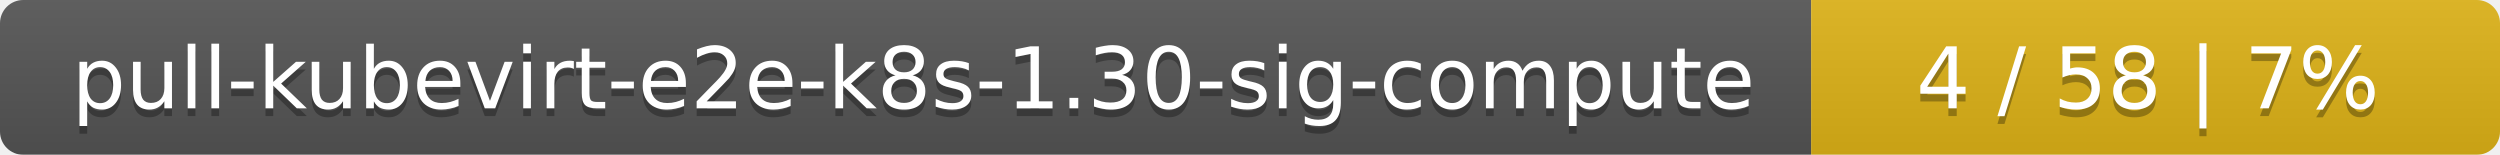
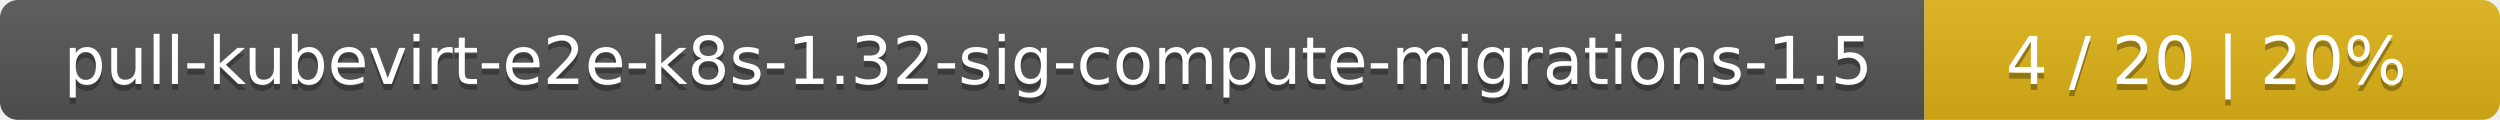
- <svg xmlns="http://www.w3.org/2000/svg" width="323" height="20">
+ <svg xmlns="http://www.w3.org/2000/svg" width="417" height="20">
  <linearGradient id="smooth" x2="0" y2="100%">
    <stop offset="0" stop-color="#bbb" stop-opacity=".1" />
    <stop offset="1" stop-opacity=".1" />
  </linearGradient>
  <mask id="round">
-     <rect width="323" height="20" rx="3" fill="#fff" />
+     <rect width="417" height="20" rx="3" fill="#fff" />
  </mask>
  <g mask="url(#round)">
-     <rect width="234" height="20" fill="#555" />
-     <rect x="234" width="89" height="20" fill="#dfb317" />
-     <rect width="323" height="20" fill="url(#smooth)" />
+     <rect width="321" height="20" fill="#555" />
+     <rect x="321" width="96" height="20" fill="#dfb317" />
+     <rect width="417" height="20" fill="url(#smooth)" />
  </g>
  <g fill="#fff" text-anchor="middle" font-family="DejaVu Sans,Verdana,Geneva,sans-serif" font-size="11">
-     <text x="118" y="15" fill="#010101" fill-opacity=".3">pull-kubevirt-e2e-k8s-1.30-sig-compute</text>
-     <text x="118" y="14">pull-kubevirt-e2e-k8s-1.30-sig-compute</text>
-     <text x="277.5" y="15" fill="#010101" fill-opacity=".3">4 / 58    |    7%</text>
-     <text x="277.5" y="14">4 / 58    |    7%</text>
+     <text x="161.5" y="15" fill="#010101" fill-opacity=".3">pull-kubevirt-e2e-k8s-1.32-sig-compute-migrations-1.5</text>
+     <text x="161.5" y="14">pull-kubevirt-e2e-k8s-1.32-sig-compute-migrations-1.5</text>
+     <text x="368" y="15" fill="#010101" fill-opacity=".3">4 / 20    |    20%</text>
+     <text x="368" y="14">4 / 20    |    20%</text>
  </g>
</svg>
